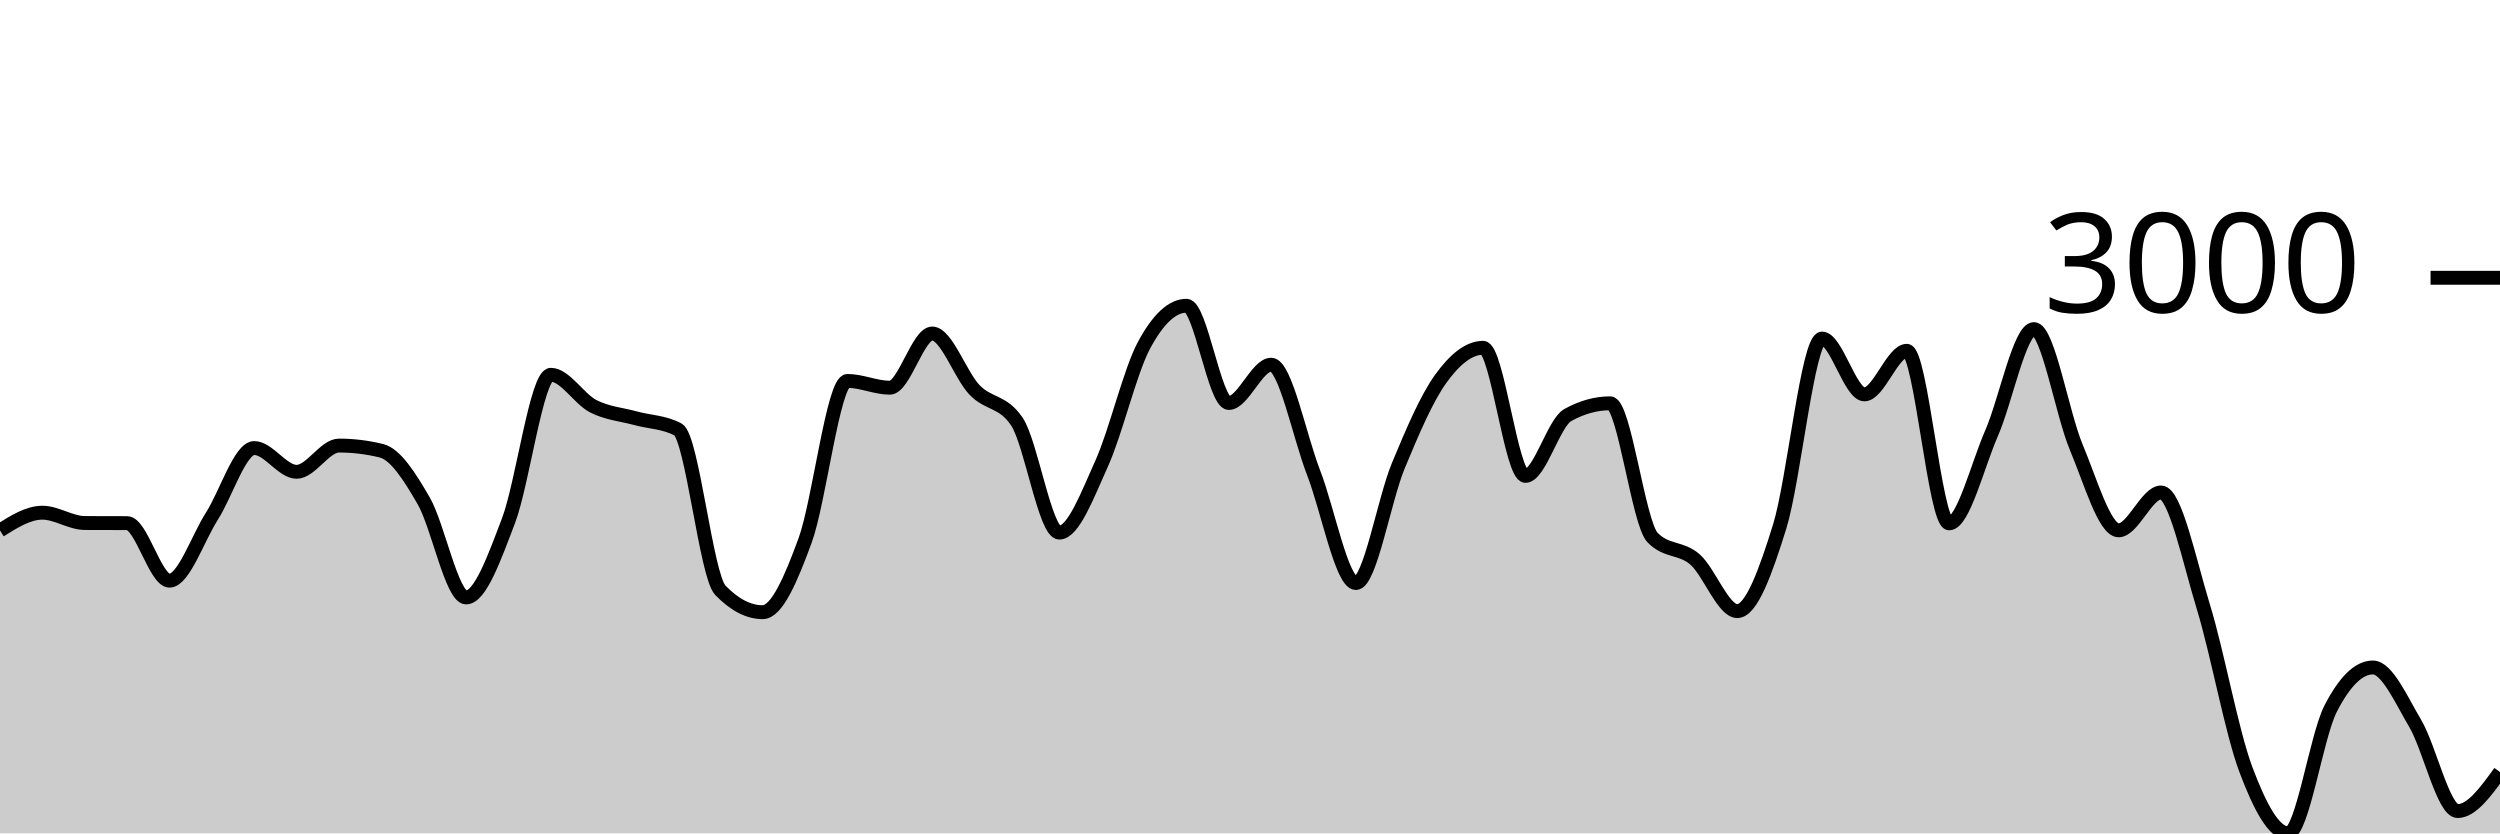
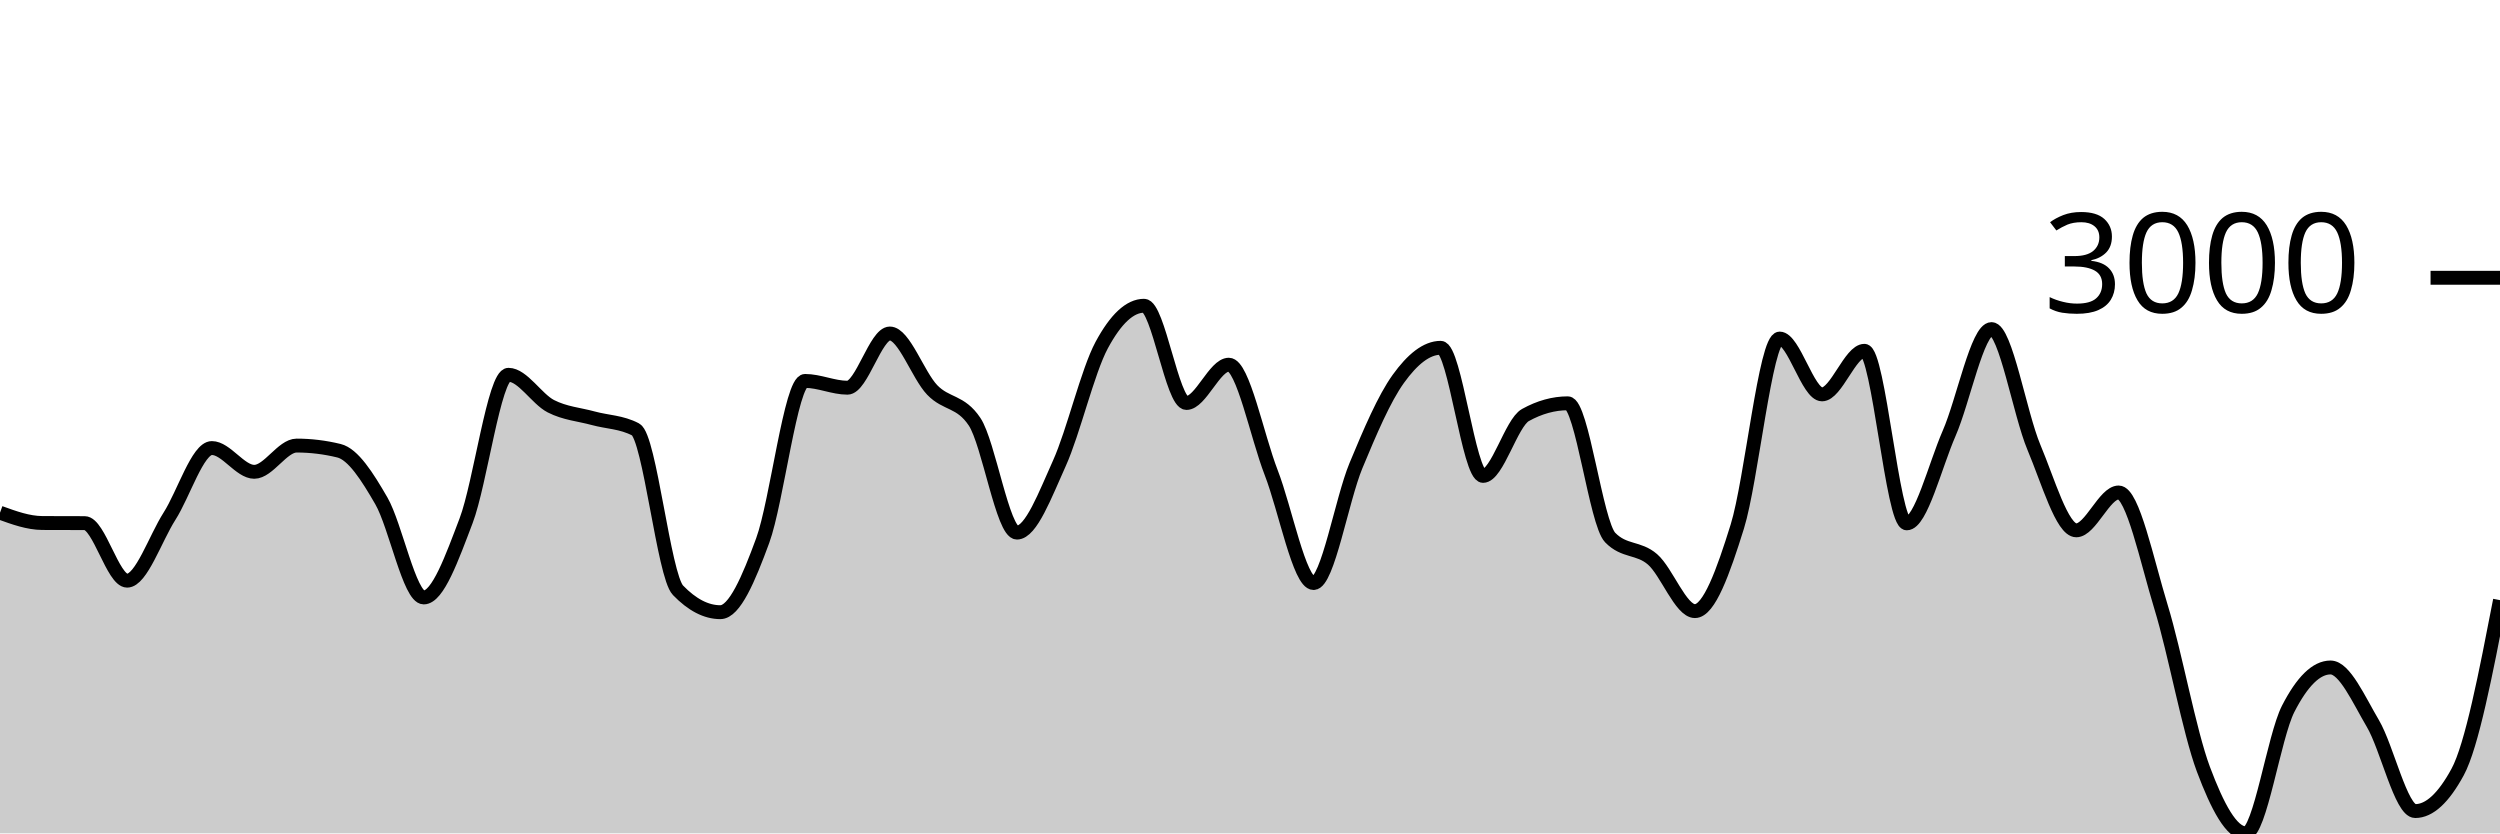
<svg xmlns="http://www.w3.org/2000/svg" viewBox="0 0 180 60">
  <g transform="translate(0,20)">
-     <path class="area" fill="rgba(0, 0, 0, 0.2)" d="M0,18.192C1.017,17.553,2.034,16.914,3.051,16.914C4.068,16.914,5.085,17.652,6.102,17.657C7.119,17.662,8.136,17.66,9.153,17.665C10.169,17.67,11.186,21.808,12.203,21.808C13.22,21.808,14.237,18.761,15.254,17.169C16.271,15.578,17.288,12.259,18.305,12.259C19.322,12.259,20.339,13.971,21.356,13.971C22.373,13.971,23.39,12.081,24.407,12.081C25.424,12.081,26.441,12.205,27.458,12.453C28.475,12.701,29.492,14.301,30.508,16.062C31.525,17.823,32.542,23.016,33.559,23.016C34.576,23.016,35.593,20.167,36.61,17.495C37.627,14.823,38.644,6.985,39.661,6.985C40.678,6.985,41.695,8.725,42.712,9.247C43.729,9.768,44.746,9.835,45.763,10.114C46.78,10.393,47.797,10.383,48.814,10.92C49.831,11.457,50.847,21.444,51.864,22.498C52.881,23.551,53.898,24.077,54.915,24.077C55.932,24.077,56.949,21.695,57.966,18.92C58.983,16.145,60,7.427,61.017,7.427C62.034,7.427,63.051,7.915,64.068,7.915C65.085,7.915,66.102,4.012,67.119,4.012C68.136,4.012,69.153,7.019,70.169,8.077C71.186,9.136,72.203,8.839,73.22,10.362C74.237,11.885,75.254,18.347,76.271,18.347C77.288,18.347,78.305,15.617,79.322,13.367C80.339,11.117,81.356,6.738,82.373,4.848C83.39,2.958,84.407,2.014,85.424,2.014C86.441,2.014,87.458,9.015,88.475,9.015C89.492,9.015,90.508,6.258,91.525,6.258C92.542,6.258,93.559,11.405,94.576,14.025C95.593,16.645,96.61,21.979,97.627,21.979C98.644,21.979,99.661,15.979,100.678,13.53C101.695,11.08,102.712,8.694,103.729,7.28C104.746,5.865,105.763,5.042,106.78,5.042C107.797,5.042,108.814,14.265,109.831,14.265C110.847,14.265,111.864,10.445,112.881,9.882C113.898,9.319,114.915,9.038,115.932,9.038C116.949,9.038,117.966,17.655,118.983,18.703C120,19.751,121.017,19.392,122.034,20.275C123.051,21.158,124.068,24,125.085,24C126.102,24,127.119,21.184,128.136,17.913C129.153,14.642,130.169,4.376,131.186,4.376C132.203,4.376,133.22,8.395,134.237,8.395C135.254,8.395,136.271,5.258,137.288,5.258C138.305,5.258,139.322,17.681,140.339,17.681C141.356,17.681,142.373,13.53,143.39,11.198C144.407,8.867,145.424,3.694,146.441,3.694C147.458,3.694,148.475,9.79,149.492,12.205C150.508,14.62,151.525,18.184,152.542,18.184C153.559,18.184,154.576,15.458,155.593,15.458C156.61,15.458,157.627,20.377,158.644,23.698C159.661,27.019,160.678,32.667,161.695,35.384C162.712,38.101,163.729,40,164.746,40C165.763,40,166.78,33.027,167.797,31.04C168.814,29.052,169.831,28.058,170.847,28.058C171.864,28.058,172.881,30.37,173.898,32.093C174.915,33.816,175.932,38.397,176.949,38.397C177.966,38.397,178.983,36.991,180,35.586L180,40C178.983,40,177.966,40,176.949,40C175.932,40,174.915,40,173.898,40C172.881,40,171.864,40,170.847,40C169.831,40,168.814,40,167.797,40C166.78,40,165.763,40,164.746,40C163.729,40,162.712,40,161.695,40C160.678,40,159.661,40,158.644,40C157.627,40,156.61,40,155.593,40C154.576,40,153.559,40,152.542,40C151.525,40,150.508,40,149.492,40C148.475,40,147.458,40,146.441,40C145.424,40,144.407,40,143.39,40C142.373,40,141.356,40,140.339,40C139.322,40,138.305,40,137.288,40C136.271,40,135.254,40,134.237,40C133.22,40,132.203,40,131.186,40C130.169,40,129.153,40,128.136,40C127.119,40,126.102,40,125.085,40C124.068,40,123.051,40,122.034,40C121.017,40,120,40,118.983,40C117.966,40,116.949,40,115.932,40C114.915,40,113.898,40,112.881,40C111.864,40,110.847,40,109.831,40C108.814,40,107.797,40,106.78,40C105.763,40,104.746,40,103.729,40C102.712,40,101.695,40,100.678,40C99.661,40,98.644,40,97.627,40C96.61,40,95.593,40,94.576,40C93.559,40,92.542,40,91.525,40C90.508,40,89.492,40,88.475,40C87.458,40,86.441,40,85.424,40C84.407,40,83.39,40,82.373,40C81.356,40,80.339,40,79.322,40C78.305,40,77.288,40,76.271,40C75.254,40,74.237,40,73.22,40C72.203,40,71.186,40,70.169,40C69.153,40,68.136,40,67.119,40C66.102,40,65.085,40,64.068,40C63.051,40,62.034,40,61.017,40C60,40,58.983,40,57.966,40C56.949,40,55.932,40,54.915,40C53.898,40,52.881,40,51.864,40C50.847,40,49.831,40,48.814,40C47.797,40,46.78,40,45.763,40C44.746,40,43.729,40,42.712,40C41.695,40,40.678,40,39.661,40C38.644,40,37.627,40,36.61,40C35.593,40,34.576,40,33.559,40C32.542,40,31.525,40,30.508,40C29.492,40,28.475,40,27.458,40C26.441,40,25.424,40,24.407,40C23.39,40,22.373,40,21.356,40C20.339,40,19.322,40,18.305,40C17.288,40,16.271,40,15.254,40C14.237,40,13.22,40,12.203,40C11.186,40,10.169,40,9.153,40C8.136,40,7.119,40,6.102,40C5.085,40,4.068,40,3.051,40C2.034,40,1.017,40,0,40Z" />
-     <path class="line" stroke="black" fill="none" d="M0,18.192C1.017,17.553,2.034,16.914,3.051,16.914C4.068,16.914,5.085,17.652,6.102,17.657C7.119,17.662,8.136,17.66,9.153,17.665C10.169,17.67,11.186,21.808,12.203,21.808C13.22,21.808,14.237,18.761,15.254,17.169C16.271,15.578,17.288,12.259,18.305,12.259C19.322,12.259,20.339,13.971,21.356,13.971C22.373,13.971,23.39,12.081,24.407,12.081C25.424,12.081,26.441,12.205,27.458,12.453C28.475,12.701,29.492,14.301,30.508,16.062C31.525,17.823,32.542,23.016,33.559,23.016C34.576,23.016,35.593,20.167,36.61,17.495C37.627,14.823,38.644,6.985,39.661,6.985C40.678,6.985,41.695,8.725,42.712,9.247C43.729,9.768,44.746,9.835,45.763,10.114C46.78,10.393,47.797,10.383,48.814,10.92C49.831,11.457,50.847,21.444,51.864,22.498C52.881,23.551,53.898,24.077,54.915,24.077C55.932,24.077,56.949,21.695,57.966,18.92C58.983,16.145,60,7.427,61.017,7.427C62.034,7.427,63.051,7.915,64.068,7.915C65.085,7.915,66.102,4.012,67.119,4.012C68.136,4.012,69.153,7.019,70.169,8.077C71.186,9.136,72.203,8.839,73.22,10.362C74.237,11.885,75.254,18.347,76.271,18.347C77.288,18.347,78.305,15.617,79.322,13.367C80.339,11.117,81.356,6.738,82.373,4.848C83.39,2.958,84.407,2.014,85.424,2.014C86.441,2.014,87.458,9.015,88.475,9.015C89.492,9.015,90.508,6.258,91.525,6.258C92.542,6.258,93.559,11.405,94.576,14.025C95.593,16.645,96.61,21.979,97.627,21.979C98.644,21.979,99.661,15.979,100.678,13.53C101.695,11.08,102.712,8.694,103.729,7.28C104.746,5.865,105.763,5.042,106.78,5.042C107.797,5.042,108.814,14.265,109.831,14.265C110.847,14.265,111.864,10.445,112.881,9.882C113.898,9.319,114.915,9.038,115.932,9.038C116.949,9.038,117.966,17.655,118.983,18.703C120,19.751,121.017,19.392,122.034,20.275C123.051,21.158,124.068,24,125.085,24C126.102,24,127.119,21.184,128.136,17.913C129.153,14.642,130.169,4.376,131.186,4.376C132.203,4.376,133.22,8.395,134.237,8.395C135.254,8.395,136.271,5.258,137.288,5.258C138.305,5.258,139.322,17.681,140.339,17.681C141.356,17.681,142.373,13.53,143.39,11.198C144.407,8.867,145.424,3.694,146.441,3.694C147.458,3.694,148.475,9.79,149.492,12.205C150.508,14.62,151.525,18.184,152.542,18.184C153.559,18.184,154.576,15.458,155.593,15.458C156.61,15.458,157.627,20.377,158.644,23.698C159.661,27.019,160.678,32.667,161.695,35.384C162.712,38.101,163.729,40,164.746,40C165.763,40,166.78,33.027,167.797,31.04C168.814,29.052,169.831,28.058,170.847,28.058C171.864,28.058,172.881,30.37,173.898,32.093C174.915,33.816,175.932,38.397,176.949,38.397C177.966,38.397,178.983,36.991,180,35.586" />
+     <path class="area" fill="rgba(0, 0, 0, 0.2)" d="M0,16.914C1.017,17.283,2.034,17.652,3.051,17.657C4.068,17.662,5.085,17.66,6.102,17.665C7.119,17.67,8.136,21.808,9.153,21.808C10.169,21.808,11.186,18.761,12.203,17.169C13.22,15.578,14.237,12.259,15.254,12.259C16.271,12.259,17.288,13.971,18.305,13.971C19.322,13.971,20.339,12.081,21.356,12.081C22.373,12.081,23.39,12.205,24.407,12.453C25.424,12.701,26.441,14.301,27.458,16.062C28.475,17.823,29.492,23.016,30.508,23.016C31.525,23.016,32.542,20.167,33.559,17.495C34.576,14.823,35.593,6.985,36.61,6.985C37.627,6.985,38.644,8.725,39.661,9.247C40.678,9.768,41.695,9.835,42.712,10.114C43.729,10.393,44.746,10.383,45.763,10.92C46.78,11.457,47.797,21.444,48.814,22.498C49.831,23.551,50.847,24.077,51.864,24.077C52.881,24.077,53.898,21.695,54.915,18.92C55.932,16.145,56.949,7.427,57.966,7.427C58.983,7.427,60,7.915,61.017,7.915C62.034,7.915,63.051,4.012,64.068,4.012C65.085,4.012,66.102,7.019,67.119,8.077C68.136,9.136,69.153,8.839,70.169,10.362C71.186,11.885,72.203,18.347,73.22,18.347C74.237,18.347,75.254,15.617,76.271,13.367C77.288,11.117,78.305,6.738,79.322,4.848C80.339,2.958,81.356,2.014,82.373,2.014C83.39,2.014,84.407,9.015,85.424,9.015C86.441,9.015,87.458,6.258,88.475,6.258C89.492,6.258,90.508,11.405,91.525,14.025C92.542,16.645,93.559,21.979,94.576,21.979C95.593,21.979,96.61,15.979,97.627,13.53C98.644,11.08,99.661,8.694,100.678,7.28C101.695,5.865,102.712,5.042,103.729,5.042C104.746,5.042,105.763,14.265,106.78,14.265C107.797,14.265,108.814,10.445,109.831,9.882C110.847,9.319,111.864,9.038,112.881,9.038C113.898,9.038,114.915,17.655,115.932,18.703C116.949,19.751,117.966,19.392,118.983,20.275C120,21.158,121.017,24,122.034,24C123.051,24,124.068,21.184,125.085,17.913C126.102,14.642,127.119,4.376,128.136,4.376C129.153,4.376,130.169,8.395,131.186,8.395C132.203,8.395,133.22,5.258,134.237,5.258C135.254,5.258,136.271,17.681,137.288,17.681C138.305,17.681,139.322,13.53,140.339,11.198C141.356,8.867,142.373,3.694,143.39,3.694C144.407,3.694,145.424,9.79,146.441,12.205C147.458,14.62,148.475,18.184,149.492,18.184C150.508,18.184,151.525,15.458,152.542,15.458C153.559,15.458,154.576,20.377,155.593,23.698C156.61,27.019,157.627,32.667,158.644,35.384C159.661,38.101,160.678,40,161.695,40C162.712,40,163.729,33.027,164.746,31.04C165.763,29.052,166.78,28.058,167.797,28.058C168.814,28.058,169.831,30.37,170.847,32.093C171.864,33.816,172.881,38.397,173.898,38.397C174.915,38.397,175.932,37.46,176.949,35.586C177.966,33.712,178.983,28.461,180,23.21L180,40C178.983,40,177.966,40,176.949,40C175.932,40,174.915,40,173.898,40C172.881,40,171.864,40,170.847,40C169.831,40,168.814,40,167.797,40C166.78,40,165.763,40,164.746,40C163.729,40,162.712,40,161.695,40C160.678,40,159.661,40,158.644,40C157.627,40,156.61,40,155.593,40C154.576,40,153.559,40,152.542,40C151.525,40,150.508,40,149.492,40C148.475,40,147.458,40,146.441,40C145.424,40,144.407,40,143.39,40C142.373,40,141.356,40,140.339,40C139.322,40,138.305,40,137.288,40C136.271,40,135.254,40,134.237,40C133.22,40,132.203,40,131.186,40C130.169,40,129.153,40,128.136,40C127.119,40,126.102,40,125.085,40C124.068,40,123.051,40,122.034,40C121.017,40,120,40,118.983,40C117.966,40,116.949,40,115.932,40C114.915,40,113.898,40,112.881,40C111.864,40,110.847,40,109.831,40C108.814,40,107.797,40,106.78,40C105.763,40,104.746,40,103.729,40C102.712,40,101.695,40,100.678,40C99.661,40,98.644,40,97.627,40C96.61,40,95.593,40,94.576,40C93.559,40,92.542,40,91.525,40C90.508,40,89.492,40,88.475,40C87.458,40,86.441,40,85.424,40C84.407,40,83.39,40,82.373,40C81.356,40,80.339,40,79.322,40C78.305,40,77.288,40,76.271,40C75.254,40,74.237,40,73.22,40C72.203,40,71.186,40,70.169,40C69.153,40,68.136,40,67.119,40C66.102,40,65.085,40,64.068,40C63.051,40,62.034,40,61.017,40C60,40,58.983,40,57.966,40C56.949,40,55.932,40,54.915,40C53.898,40,52.881,40,51.864,40C50.847,40,49.831,40,48.814,40C47.797,40,46.78,40,45.763,40C44.746,40,43.729,40,42.712,40C41.695,40,40.678,40,39.661,40C38.644,40,37.627,40,36.61,40C35.593,40,34.576,40,33.559,40C32.542,40,31.525,40,30.508,40C29.492,40,28.475,40,27.458,40C26.441,40,25.424,40,24.407,40C23.39,40,22.373,40,21.356,40C20.339,40,19.322,40,18.305,40C17.288,40,16.271,40,15.254,40C14.237,40,13.22,40,12.203,40C11.186,40,10.169,40,9.153,40C8.136,40,7.119,40,6.102,40C5.085,40,4.068,40,3.051,40C2.034,40,1.017,40,0,40Z" />
+     <path class="line" stroke="black" fill="none" d="M0,16.914C1.017,17.283,2.034,17.652,3.051,17.657C4.068,17.662,5.085,17.66,6.102,17.665C7.119,17.67,8.136,21.808,9.153,21.808C10.169,21.808,11.186,18.761,12.203,17.169C13.22,15.578,14.237,12.259,15.254,12.259C16.271,12.259,17.288,13.971,18.305,13.971C19.322,13.971,20.339,12.081,21.356,12.081C22.373,12.081,23.39,12.205,24.407,12.453C25.424,12.701,26.441,14.301,27.458,16.062C28.475,17.823,29.492,23.016,30.508,23.016C31.525,23.016,32.542,20.167,33.559,17.495C34.576,14.823,35.593,6.985,36.61,6.985C37.627,6.985,38.644,8.725,39.661,9.247C40.678,9.768,41.695,9.835,42.712,10.114C43.729,10.393,44.746,10.383,45.763,10.92C46.78,11.457,47.797,21.444,48.814,22.498C49.831,23.551,50.847,24.077,51.864,24.077C52.881,24.077,53.898,21.695,54.915,18.92C55.932,16.145,56.949,7.427,57.966,7.427C58.983,7.427,60,7.915,61.017,7.915C62.034,7.915,63.051,4.012,64.068,4.012C65.085,4.012,66.102,7.019,67.119,8.077C68.136,9.136,69.153,8.839,70.169,10.362C71.186,11.885,72.203,18.347,73.22,18.347C74.237,18.347,75.254,15.617,76.271,13.367C77.288,11.117,78.305,6.738,79.322,4.848C80.339,2.958,81.356,2.014,82.373,2.014C83.39,2.014,84.407,9.015,85.424,9.015C86.441,9.015,87.458,6.258,88.475,6.258C89.492,6.258,90.508,11.405,91.525,14.025C92.542,16.645,93.559,21.979,94.576,21.979C95.593,21.979,96.61,15.979,97.627,13.53C98.644,11.08,99.661,8.694,100.678,7.28C101.695,5.865,102.712,5.042,103.729,5.042C104.746,5.042,105.763,14.265,106.78,14.265C107.797,14.265,108.814,10.445,109.831,9.882C110.847,9.319,111.864,9.038,112.881,9.038C113.898,9.038,114.915,17.655,115.932,18.703C116.949,19.751,117.966,19.392,118.983,20.275C120,21.158,121.017,24,122.034,24C123.051,24,124.068,21.184,125.085,17.913C126.102,14.642,127.119,4.376,128.136,4.376C129.153,4.376,130.169,8.395,131.186,8.395C132.203,8.395,133.22,5.258,134.237,5.258C135.254,5.258,136.271,17.681,137.288,17.681C138.305,17.681,139.322,13.53,140.339,11.198C141.356,8.867,142.373,3.694,143.39,3.694C144.407,3.694,145.424,9.79,146.441,12.205C147.458,14.62,148.475,18.184,149.492,18.184C150.508,18.184,151.525,15.458,152.542,15.458C153.559,15.458,154.576,20.377,155.593,23.698C156.61,27.019,157.627,32.667,158.644,35.384C159.661,38.101,160.678,40,161.695,40C162.712,40,163.729,33.027,164.746,31.04C165.763,29.052,166.78,28.058,167.797,28.058C168.814,28.058,169.831,30.37,170.847,32.093C171.864,33.816,172.881,38.397,173.898,38.397C174.915,38.397,175.932,37.46,176.949,35.586C177.966,33.712,178.983,28.461,180,23.21" />
    <path class="axis-ceiling" stroke-width="1" stroke="black" fill="none" d="M175,0L180,0" />
    <text class="axis-ceiling-label" font-family="sans-serif" text-anchor="end" font-size="10px" x="170" y="2.5">3000</text>
  </g>
</svg>
